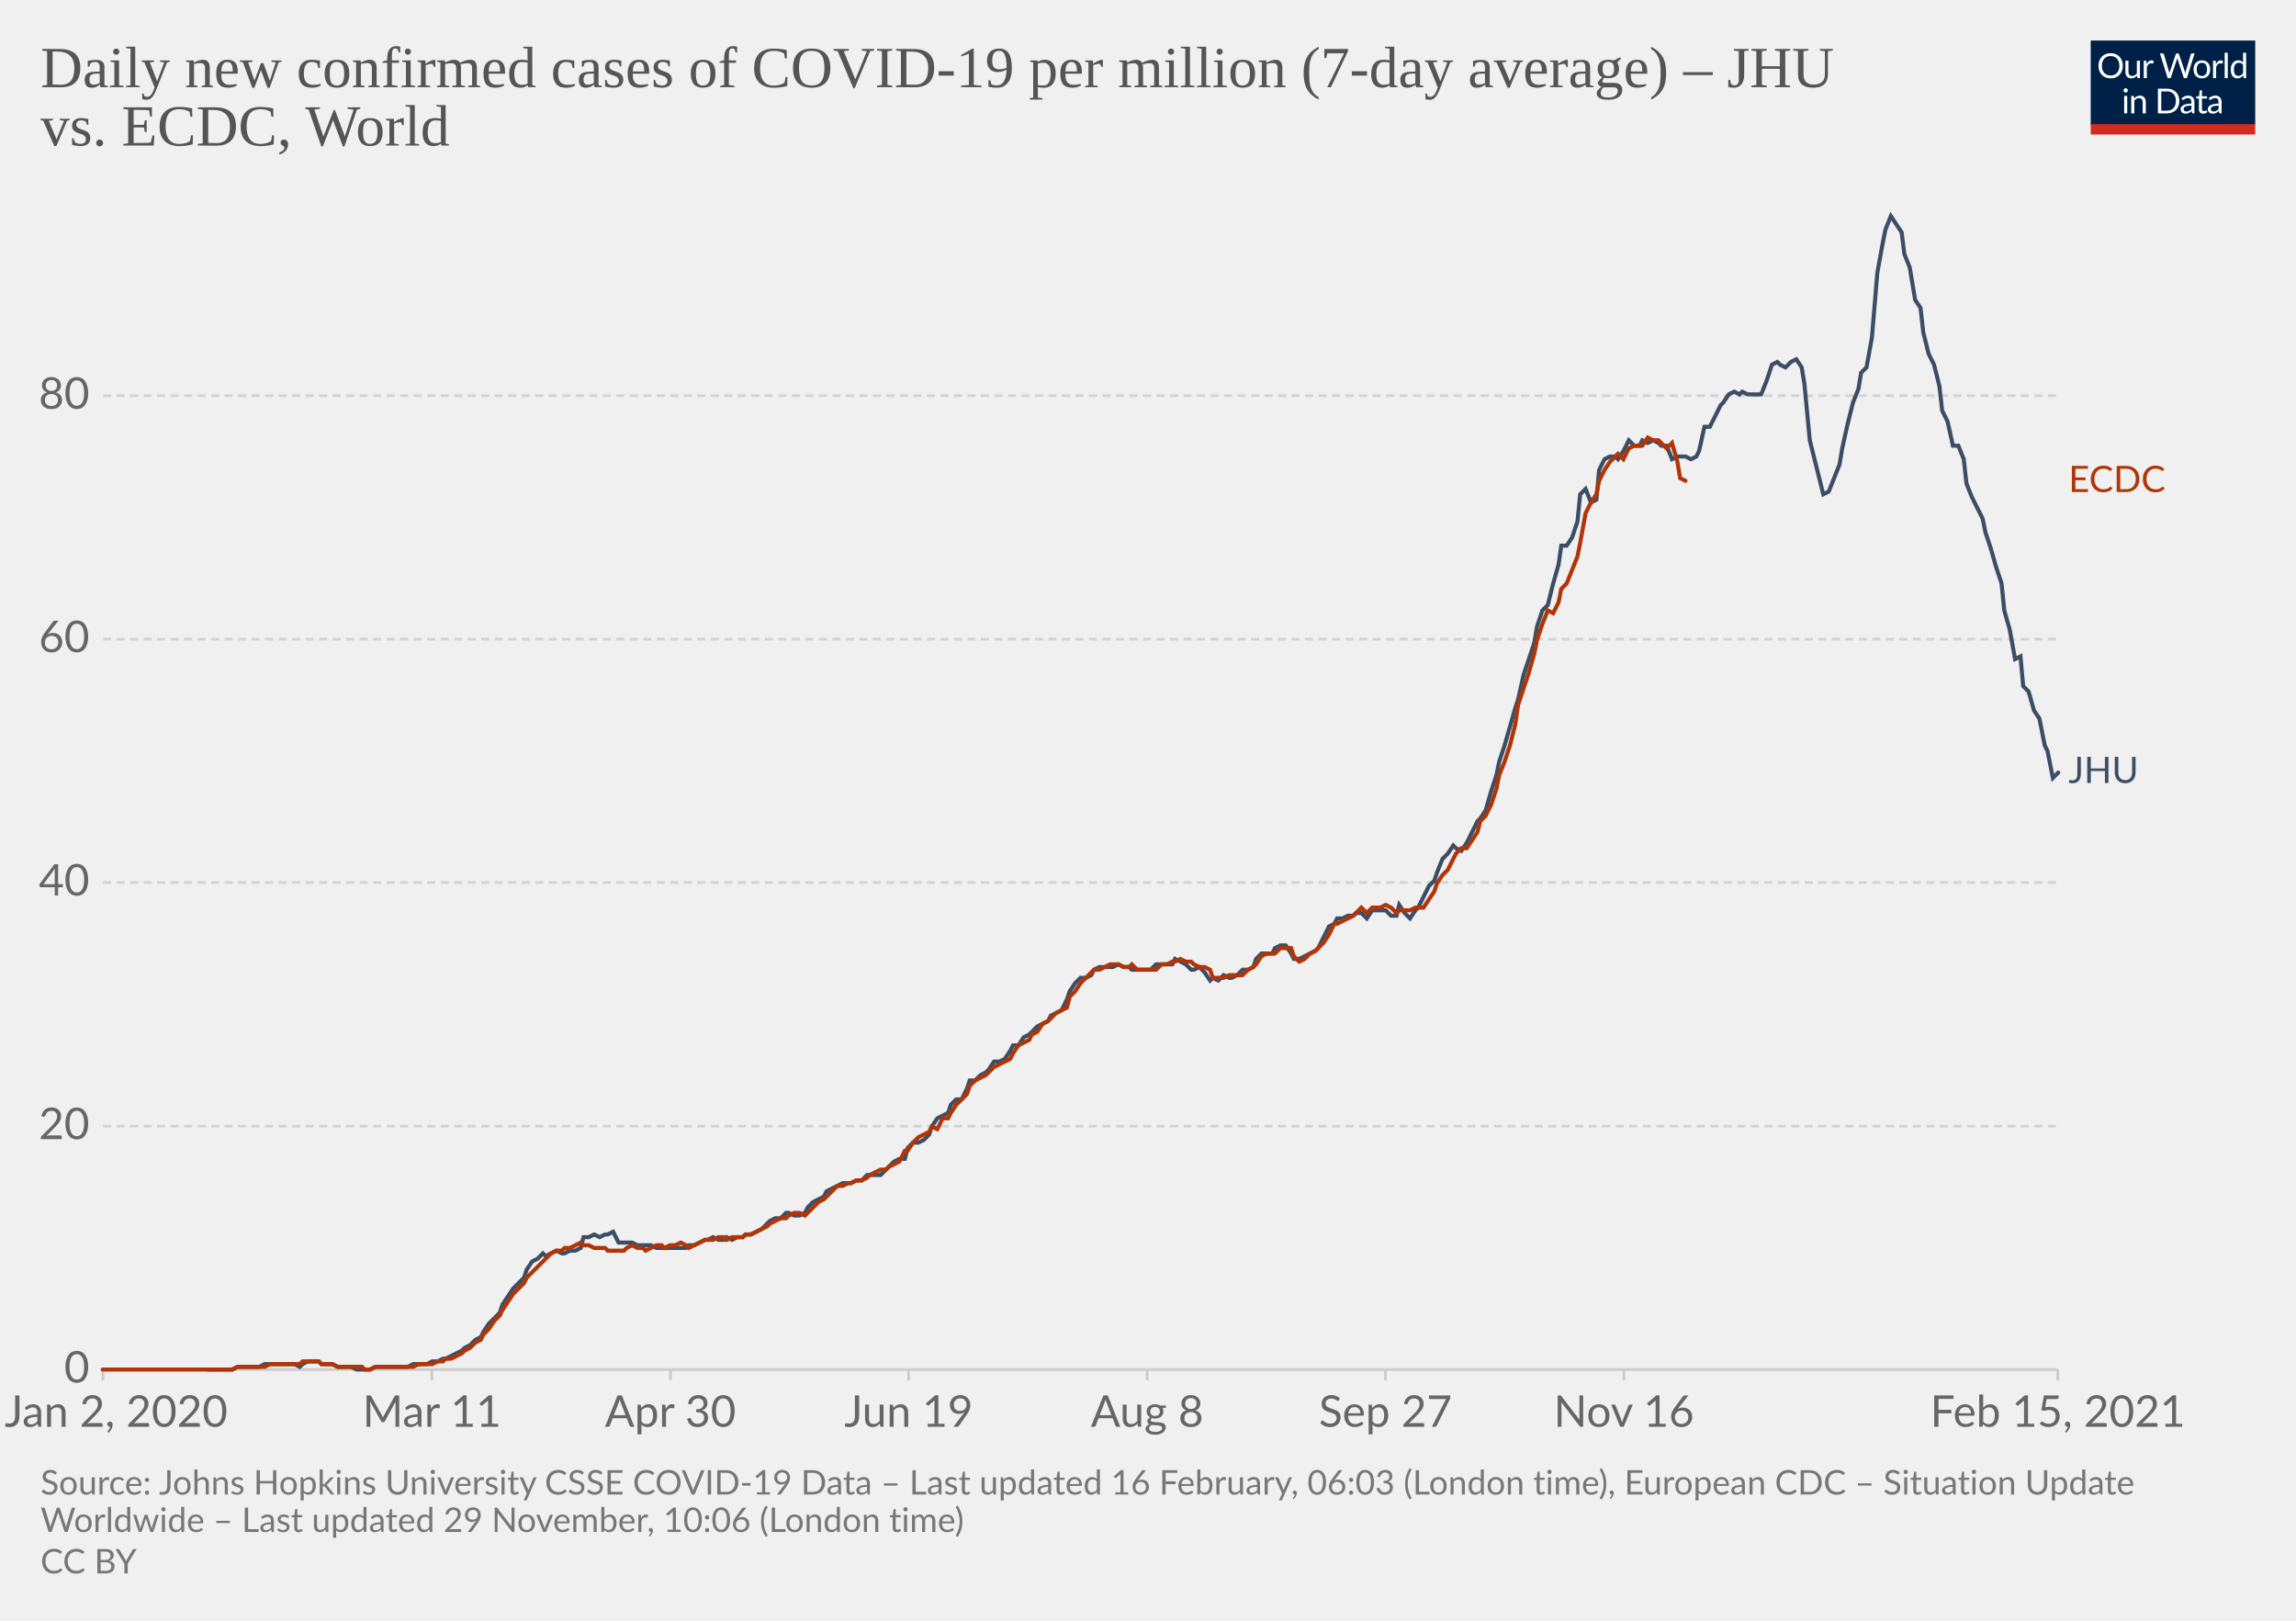
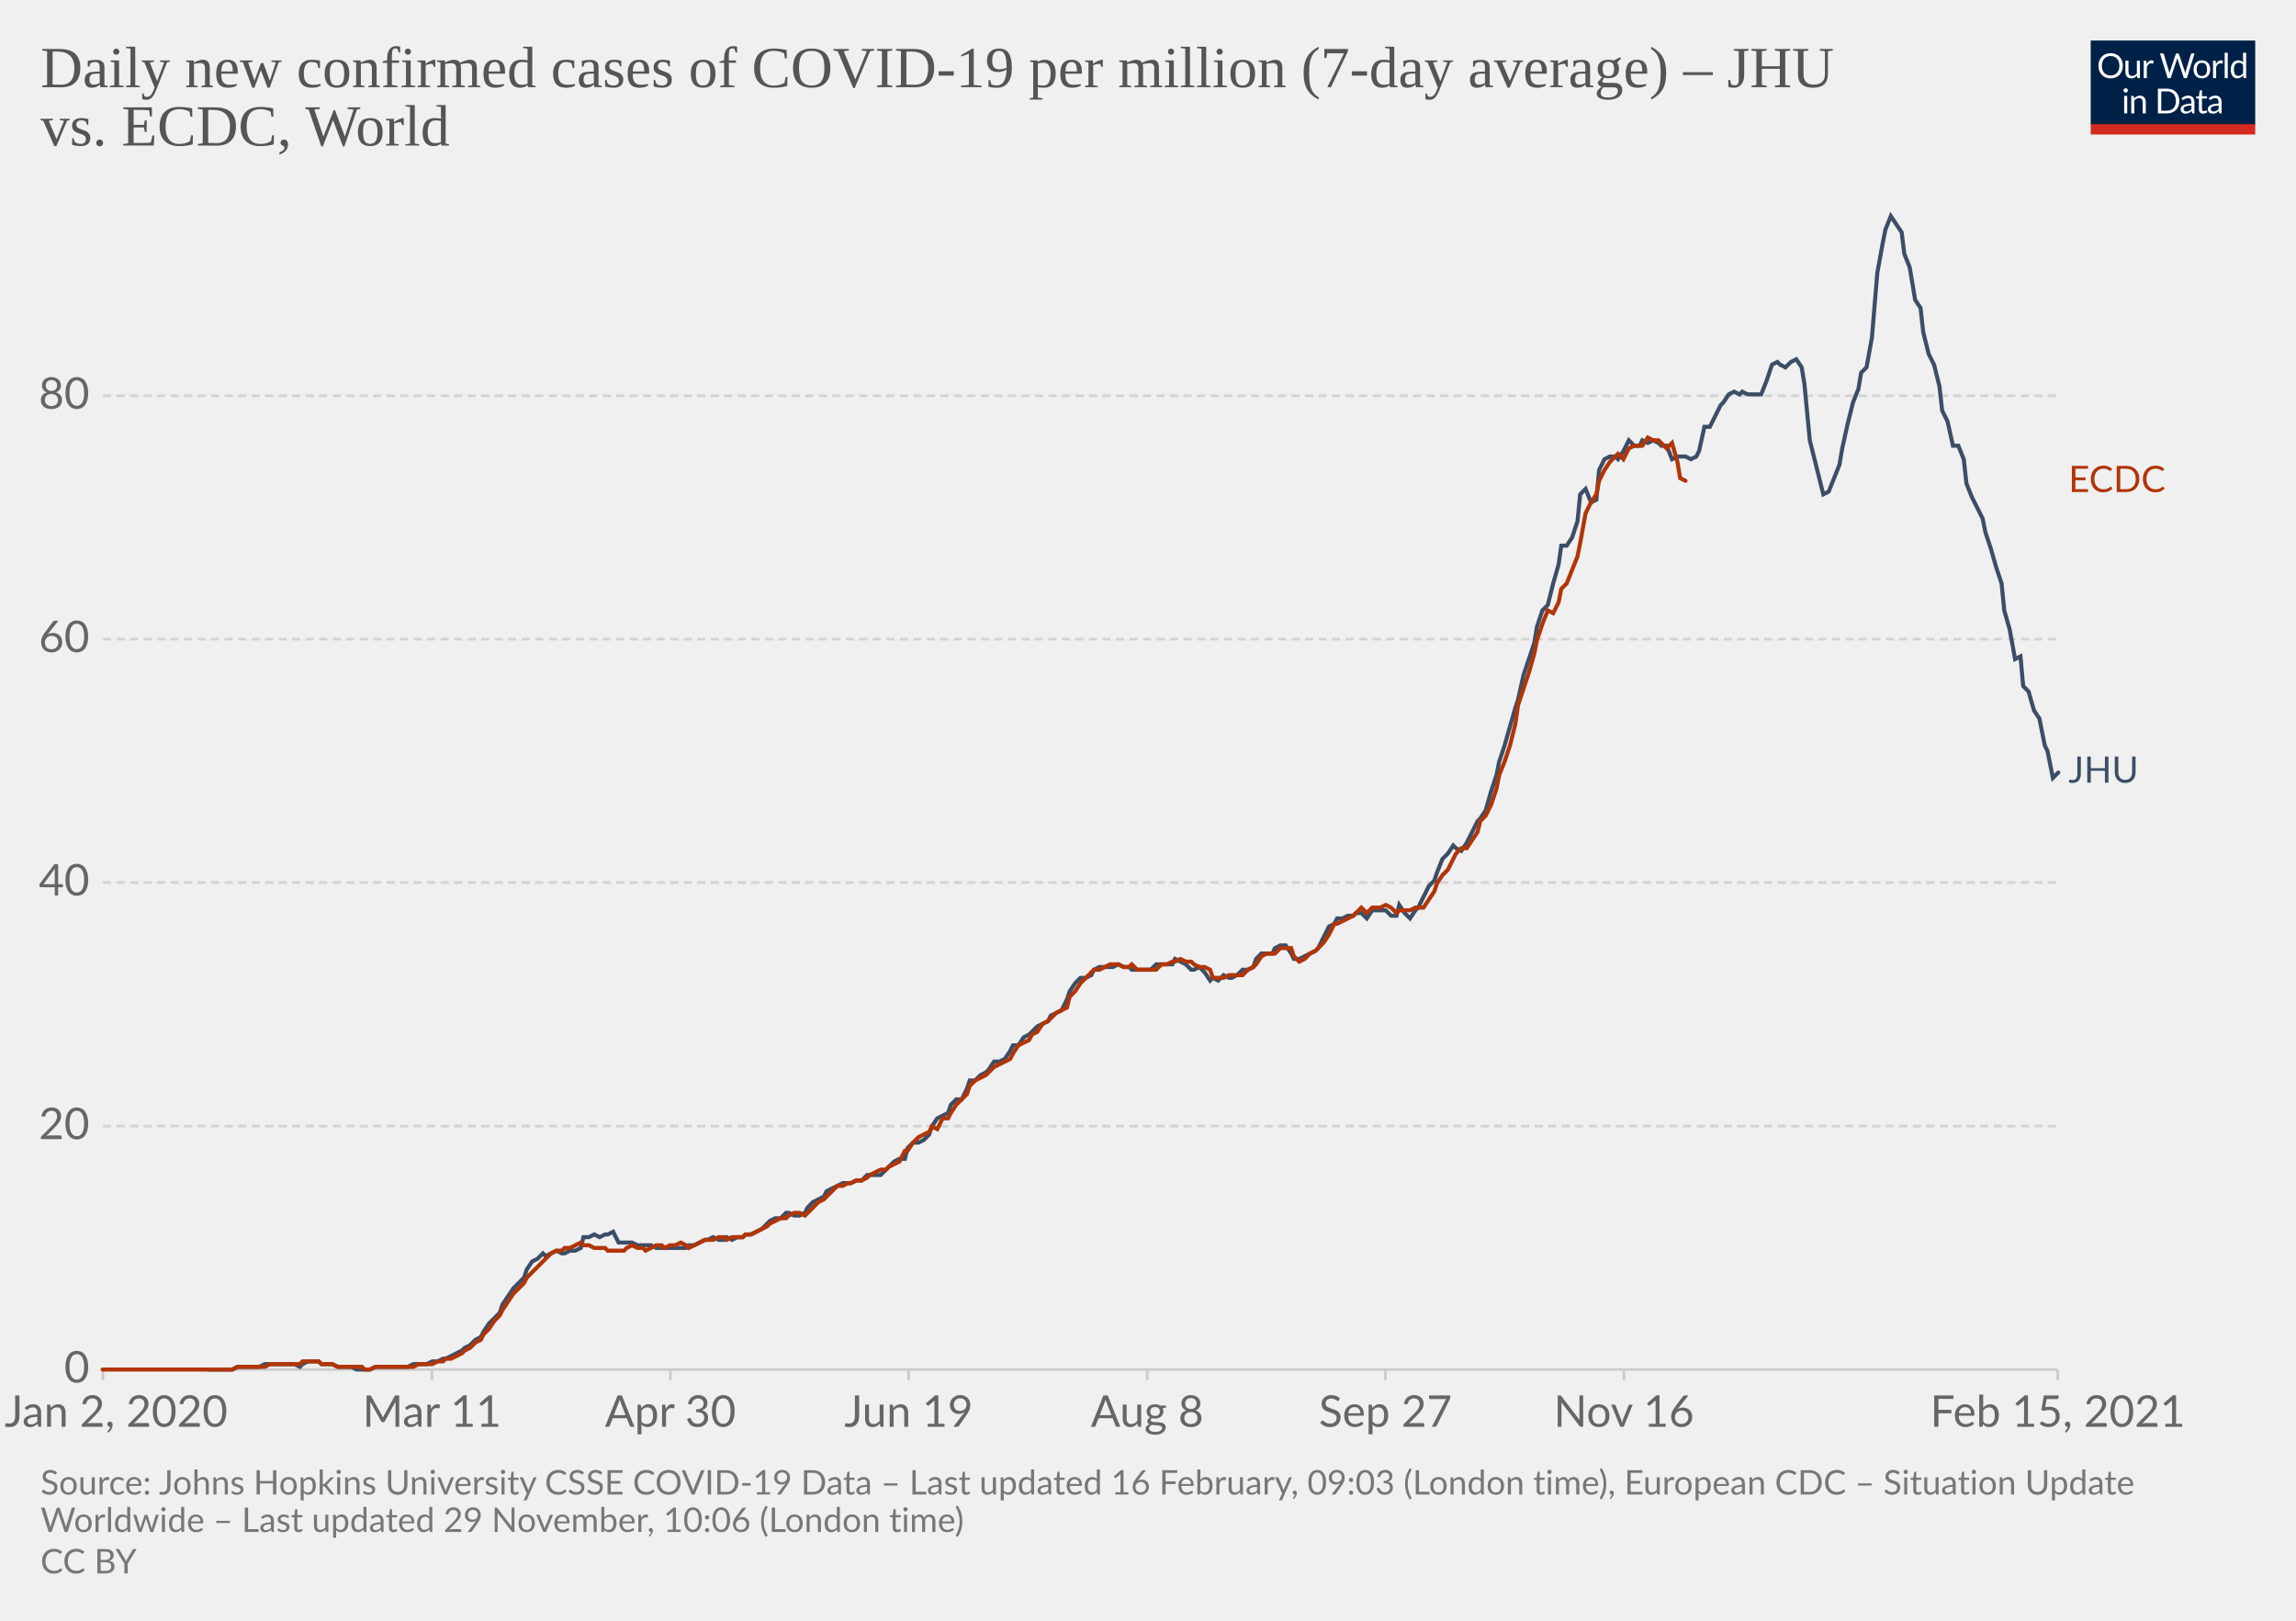
<svg xmlns="http://www.w3.org/2000/svg" version="1.1" style="background-color:#fff;-webkit-font-smoothing:antialiased" width="850" height="600" viewBox="0 0 850 600" font-family="Lato,'Helvetica Neue',Helvetica,Arial,sans-serif" font-size="18" text-rendering="optimizeLegibility">
  <g class="HeaderView">
    <g transform="matrix(.29 0 0 .29 774 15)">
      <svg width="210" height="120" viewBox="0 0 210 120" fill="none">
        <g clip-path="url(#clip0)">
          <path d="M0 0h210v107.89H0V0z" fill="#002147" />
          <path d="M40.98 32.25c0 2.36-.38 4.53-1.12 6.51a14.26 14.26 0 01-8.1 8.4c-1.9.78-4.02 1.17-6.34 1.17a16.6 16.6 0 01-6.33-1.17 14.31 14.31 0 01-8.08-8.4 18.29 18.29 0 01-1.12-6.51c0-2.36.38-4.53 1.12-6.5.75-1.97 1.8-3.67 3.17-5.1a14.32 14.32 0 014.9-3.34c1.92-.8 4.03-1.19 6.34-1.19 2.32 0 4.43.4 6.34 1.19 1.92.8 3.56 1.9 4.93 3.34a14.87 14.87 0 013.17 5.1 18.1 18.1 0 011.12 6.5zm-4.38 0c0-1.94-.26-3.68-.8-5.22a10.91 10.91 0 00-2.24-3.89 9.68 9.68 0 00-3.52-2.46 11.95 11.95 0 00-4.62-.86c-1.68 0-3.21.28-4.6.86a9.88 9.88 0 00-3.54 2.46 10.91 10.91 0 00-2.24 3.9c-.53 1.53-.8 3.27-.8 5.2 0 1.94.27 3.68.8 5.22a11.17 11.17 0 002.24 3.9 10.01 10.01 0 003.55 2.44c1.38.56 2.9.83 4.6.83s3.24-.27 4.61-.83a9.8 9.8 0 003.52-2.44 11.17 11.17 0 002.25-3.9c.53-1.54.8-3.28.8-5.21zm26.22-6.54V48H60.5c-.56 0-.9-.27-1.05-.81l-.31-2.4a12.45 12.45 0 01-3.26 2.6c-1.2.64-2.58.96-4.13.96-1.22 0-2.3-.2-3.24-.6a6.52 6.52 0 01-2.33-1.7 7.37 7.37 0 01-1.43-2.67c-.3-1.04-.46-2.2-.46-3.45V25.7h3.91v14.22c0 1.68.38 2.99 1.15 3.91.77.93 1.96 1.39 3.54 1.39 1.16 0 2.24-.27 3.23-.82a10.42 10.42 0 002.8-2.28V25.7h3.91zm8.61 4.47a9.94 9.94 0 012.6-3.56 5.64 5.64 0 013.76-1.3c.47 0 .92.05 1.34.15.44.1.83.27 1.17.49l-.3 2.92c-.09.37-.3.55-.66.55-.2 0-.5-.04-.9-.13a6.21 6.21 0 00-3.24.18 4.23 4.23 0 00-1.47.92c-.42.4-.81.9-1.17 1.5-.33.58-.64 1.26-.92 2.02V48H67.7V25.71h2.25c.42 0 .72.08.88.25.16.16.27.44.33.83l.26 3.39zm61.16-13.7L122.75 48h-3.82l-7.99-24.05a21.95 21.95 0 01-.42-1.58 38.36 38.36 0 01-.44 1.58L102.05 48h-3.83L88.4 16.47h3.54c.38 0 .7.1.95.29.26.2.43.43.5.73l6.52 21.9.28 1.28.29 1.46.3-1.46.38-1.27 7.41-21.91c.1-.25.26-.48.51-.69.27-.22.58-.33.95-.33h1.23c.38 0 .69.1.92.29a1.77 1.77 0 01.53.73l7.4 21.9a28.4 28.4 0 01.68 2.62 29.52 29.52 0 01.52-2.61l6.54-21.91a1.31 1.31 0 01.48-.7c.27-.21.58-.32.95-.32h3.32zm9.35 8.88c1.63 0 3.1.27 4.4.82a9.43 9.43 0 015.46 5.94c.5 1.4.74 2.98.74 4.73 0 1.76-.25 3.34-.74 4.75a9.43 9.43 0 01-5.46 5.92c-1.3.52-2.77.79-4.4.79-1.64 0-3.12-.27-4.44-.8a9.42 9.42 0 01-3.35-2.3c-.92-1-1.63-2.2-2.13-3.61-.49-1.41-.73-3-.73-4.75s.24-3.33.73-4.73c.5-1.43 1.2-2.64 2.13-3.63a9.4 9.4 0 013.35-2.31c1.32-.55 2.8-.82 4.44-.82zm0 19.89c2.2 0 3.84-.73 4.93-2.2 1.08-1.48 1.63-3.54 1.63-6.18 0-2.66-.55-4.72-1.63-6.2-1.09-1.49-2.73-2.23-4.93-2.23-1.12 0-2.09.2-2.93.57a5.71 5.71 0 00-2.06 1.65 7.5 7.5 0 00-1.24 2.67c-.26 1.04-.4 2.22-.4 3.54 0 2.64.55 4.7 1.64 6.18 1.1 1.47 2.76 2.2 4.99 2.2zm17.97-15.07a9.94 9.94 0 012.6-3.56 5.64 5.64 0 013.76-1.3c.47 0 .91.05 1.34.15.44.1.83.27 1.16.49l-.28 2.92c-.09.37-.31.55-.66.55-.2 0-.5-.04-.9-.13a6.2 6.2 0 00-3.24.18 4.23 4.23 0 00-1.47.92c-.43.4-.82.9-1.17 1.5a13.1 13.1 0 00-.92 2.02V48h-3.94V25.71h2.24c.43 0 .72.08.88.25.17.16.28.44.33.83l.27 3.39zm15.04-14.59V48h-3.92V15.6h3.92zm19.55 15.43a6.22 6.22 0 00-2.38-2.05 6.7 6.7 0 00-2.86-.6c-2.07 0-3.66.75-4.77 2.23-1.12 1.48-1.68 3.6-1.68 6.33 0 1.46.13 2.7.38 3.74a7.29 7.29 0 001.1 2.56 4.35 4.35 0 001.78 1.45c.7.3 1.5.46 2.4.46 1.29 0 2.41-.3 3.36-.88a9.6 9.6 0 002.67-2.49V31.02zm3.91-15.43V48h-2.33c-.56 0-.9-.27-1.06-.81l-.35-2.71a12.13 12.13 0 01-3.25 2.77 8.28 8.28 0 01-4.23 1.06 7.31 7.31 0 01-6.14-2.9c-.73-.96-1.3-2.15-1.69-3.57a18.35 18.35 0 01.07-9.48 11.29 11.29 0 011.89-3.7 8.7 8.7 0 017.06-3.34 7.96 7.96 0 016.12 2.62V15.59h3.91zM46.61 70.71V93H42.7V70.71h3.91zm.84-7c0 .39-.08.75-.24 1.09a2.81 2.81 0 01-1.52 1.47 2.67 2.67 0 01-2.16 0 2.9 2.9 0 01-1.45-1.47 2.67 2.67 0 010-2.16c.15-.35.35-.65.6-.9.25-.27.53-.47.85-.62a2.67 2.67 0 012.16 0c.35.15.65.35.9.62.27.25.47.55.62.9.16.34.24.7.24 1.08zm7.97 10.24c.49-.54 1-1.04 1.54-1.48a9.85 9.85 0 013.66-1.84 8.96 8.96 0 015.43.35c.94.4 1.72.97 2.33 1.71a7.36 7.36 0 011.43 2.67c.32 1.04.49 2.19.49 3.45V93h-3.94V78.81c0-1.69-.4-3-1.17-3.92-.76-.93-1.93-1.4-3.5-1.4a6.6 6.6 0 00-3.25.83c-1 .56-1.92 1.31-2.77 2.27V93h-3.94V70.71h2.35c.56 0 .9.28 1.04.82l.3 2.42zm57.7 3.3c0 2.36-.37 4.5-1.11 6.44a14.3 14.3 0 01-3.17 4.98 14.1 14.1 0 01-4.93 3.2c-1.9.76-4.02 1.13-6.33 1.13H85.8V61.47h11.77c2.31 0 4.42.39 6.33 1.15a13.8 13.8 0 018.1 8.18 17.75 17.75 0 011.12 6.45zm-4.37 0c0-1.94-.26-3.67-.8-5.2a10.94 10.94 0 00-2.23-3.87 9.57 9.57 0 00-3.53-2.42 12.23 12.23 0 00-4.61-.83h-7.5v24.62h7.5c1.7 0 3.24-.28 4.61-.84a9.7 9.7 0 003.53-2.4 10.94 10.94 0 002.24-3.87c.53-1.53.8-3.26.8-5.2zm19.8 5.72c-1.8.06-3.34.2-4.62.44-1.26.22-2.3.51-3.1.88-.8.36-1.37.8-1.74 1.3-.35.5-.53 1.05-.53 1.67 0 .58.1 1.1.3 1.52a3 3 0 00.76 1.05c.34.27.73.46 1.17.6a6.13 6.13 0 001.45.17 7.28 7.28 0 003.5-.81 11.95 11.95 0 002.82-2.2v-4.62zm-12.65-9.11a12.73 12.73 0 013.98-2.66c1.43-.59 3-.88 4.73-.88 1.25 0 2.36.2 3.33.61a6.81 6.81 0 013.94 4.38c.33 1.04.5 2.19.5 3.43V93h-1.74a1.8 1.8 0 01-.88-.18c-.2-.13-.36-.38-.48-.74l-.44-2.12-1.72 1.46a9.48 9.48 0 01-3.74 1.7c-.69.15-1.46.23-2.3.23-.87 0-1.69-.12-2.45-.35a5.34 5.34 0 01-3.34-2.93 6.64 6.64 0 01-.49-2.64c0-.88.25-1.72.73-2.53a6.33 6.33 0 012.35-2.17c1.09-.63 2.5-1.15 4.25-1.54 1.75-.41 3.89-.65 6.42-.7v-1.75c0-1.73-.37-3.03-1.12-3.91-.75-.9-1.84-1.34-3.28-1.34-.97 0-1.78.12-2.44.37-.64.23-1.2.5-1.7.81l-1.23.82c-.33.23-.67.35-1 .35-.27 0-.5-.07-.69-.2a2.1 2.1 0 01-.48-.53l-.7-1.25zm27.67 19.5c-1.76 0-3.12-.5-4.07-1.48-.94-.98-1.41-2.4-1.41-4.25V74h-2.68a.9.9 0 01-.6-.2c-.16-.14-.24-.36-.24-.66v-1.56l3.65-.46.9-6.89a.9.9 0 01.29-.52.88.88 0 01.62-.22H142v7.67h6.44V74H142v13.38c0 .94.22 1.63.68 2.09.45.45 1.04.68 1.76.68a3.21 3.21 0 001.85-.53l.55-.35c.16-.12.3-.18.41-.18.2 0 .4.13.55.38l1.15 1.87a7.45 7.45 0 01-2.44 1.5 8.53 8.53 0 01-2.95.52zm19.68-10.4c-1.8.07-3.34.21-4.62.45-1.26.22-2.3.51-3.1.88-.8.36-1.37.8-1.74 1.3-.35.5-.53 1.05-.53 1.67 0 .58.1 1.1.3 1.52a2.9 2.9 0 00.76 1.05c.34.27.73.46 1.17.6a6.13 6.13 0 001.45.17 7.3 7.3 0 003.5-.81 12.04 12.04 0 002.82-2.2v-4.62zm-12.65-9.1a12.72 12.72 0 013.99-2.66c1.42-.59 3-.88 4.72-.88 1.25 0 2.36.2 3.33.61a6.81 6.81 0 013.94 4.38c.33 1.04.5 2.19.5 3.43V93h-1.74a1.8 1.8 0 01-.88-.18c-.2-.13-.36-.38-.48-.74l-.44-2.12-1.72 1.46a9.48 9.48 0 01-3.74 1.7c-.69.15-1.46.23-2.3.23-.87 0-1.69-.12-2.45-.35a5.33 5.33 0 01-3.34-2.93 6.62 6.62 0 01-.49-2.64c0-.88.25-1.72.73-2.53a6.33 6.33 0 012.35-2.17c1.09-.63 2.5-1.15 4.25-1.54a31.2 31.2 0 016.42-.7v-1.75c0-1.73-.37-3.03-1.12-3.91-.75-.9-1.84-1.34-3.28-1.34-.97 0-1.78.12-2.44.37-.64.23-1.2.5-1.7.81l-1.22.82c-.34.23-.68.35-1.02.35-.26 0-.49-.07-.68-.2a1.88 1.88 0 01-.48-.53l-.7-1.25zM40.98 32.25c0 2.36-.38 4.53-1.12 6.51a14.26 14.26 0 01-8.1 8.4c-1.9.78-4.02 1.17-6.34 1.17a16.6 16.6 0 01-6.33-1.17 14.31 14.31 0 01-8.08-8.4 18.29 18.29 0 01-1.12-6.51c0-2.36.38-4.53 1.12-6.5.75-1.97 1.8-3.67 3.17-5.1a14.32 14.32 0 014.9-3.34c1.92-.8 4.03-1.19 6.34-1.19 2.32 0 4.43.4 6.34 1.19 1.92.8 3.56 1.9 4.93 3.34a14.87 14.87 0 013.17 5.1 18.1 18.1 0 011.12 6.5zm-4.38 0c0-1.94-.26-3.68-.8-5.22a10.91 10.91 0 00-2.24-3.89 9.68 9.68 0 00-3.52-2.46 11.95 11.95 0 00-4.62-.86c-1.68 0-3.21.28-4.6.86a9.88 9.88 0 00-3.54 2.46 10.91 10.91 0 00-2.24 3.9c-.53 1.53-.8 3.27-.8 5.2 0 1.94.27 3.68.8 5.22a11.17 11.17 0 002.24 3.9 10.01 10.01 0 003.55 2.44c1.38.56 2.9.83 4.6.83s3.24-.27 4.61-.83a9.8 9.8 0 003.52-2.44 11.17 11.17 0 002.25-3.9c.53-1.54.8-3.28.8-5.21zm26.22-6.54V48H60.5c-.56 0-.9-.27-1.05-.81l-.31-2.4a12.45 12.45 0 01-3.26 2.6c-1.2.64-2.58.96-4.13.96-1.22 0-2.3-.2-3.24-.6a6.52 6.52 0 01-2.33-1.7 7.37 7.37 0 01-1.43-2.67c-.3-1.04-.46-2.2-.46-3.45V25.7h3.91v14.22c0 1.68.38 2.99 1.15 3.91.77.93 1.96 1.39 3.54 1.39 1.16 0 2.24-.27 3.23-.82a10.42 10.42 0 002.8-2.28V25.7h3.91zm8.61 4.47a9.94 9.94 0 012.6-3.56 5.64 5.64 0 013.76-1.3c.47 0 .92.05 1.34.15.44.1.83.27 1.17.49l-.3 2.92c-.09.37-.3.55-.66.55-.2 0-.5-.04-.9-.13a6.21 6.21 0 00-3.24.18 4.23 4.23 0 00-1.47.92c-.42.4-.81.9-1.17 1.5-.33.58-.64 1.26-.92 2.02V48H67.7V25.71h2.25c.42 0 .72.08.88.25.16.16.27.44.33.83l.26 3.39zm61.16-13.7L122.75 48h-3.82l-7.99-24.05a21.95 21.95 0 01-.42-1.58 38.36 38.36 0 01-.44 1.58L102.05 48h-3.83L88.4 16.47h3.54c.38 0 .7.1.95.29.26.2.43.43.5.73l6.52 21.9.28 1.28.29 1.46.3-1.46.38-1.27 7.41-21.91c.1-.25.26-.48.51-.69.27-.22.58-.33.95-.33h1.23c.38 0 .69.1.92.29a1.77 1.77 0 01.53.73l7.4 21.9a28.4 28.4 0 01.68 2.62 29.52 29.52 0 01.52-2.61l6.54-21.91a1.31 1.31 0 01.48-.7c.27-.21.58-.32.95-.32h3.32zm9.35 8.88c1.63 0 3.1.27 4.4.82a9.43 9.43 0 015.46 5.94c.5 1.4.74 2.98.74 4.73 0 1.76-.25 3.34-.74 4.75a9.43 9.43 0 01-5.46 5.92c-1.3.52-2.77.79-4.4.79-1.64 0-3.12-.27-4.44-.8a9.42 9.42 0 01-3.35-2.3c-.92-1-1.63-2.2-2.13-3.61-.49-1.41-.73-3-.73-4.75s.24-3.33.73-4.73c.5-1.43 1.2-2.64 2.13-3.63a9.4 9.4 0 013.35-2.31c1.32-.55 2.8-.82 4.44-.82zm0 19.89c2.2 0 3.84-.73 4.93-2.2 1.08-1.48 1.63-3.54 1.63-6.18 0-2.66-.55-4.72-1.63-6.2-1.09-1.49-2.73-2.23-4.93-2.23-1.12 0-2.09.2-2.93.57a5.71 5.71 0 00-2.06 1.65 7.5 7.5 0 00-1.24 2.67c-.26 1.04-.4 2.22-.4 3.54 0 2.64.55 4.7 1.64 6.18 1.1 1.47 2.76 2.2 4.99 2.2zm17.97-15.07a9.94 9.94 0 012.6-3.56 5.64 5.64 0 013.76-1.3c.47 0 .91.05 1.34.15.44.1.83.27 1.16.49l-.28 2.92c-.09.37-.31.55-.66.55-.2 0-.5-.04-.9-.13a6.2 6.2 0 00-3.24.18 4.23 4.23 0 00-1.47.92c-.43.4-.82.9-1.17 1.5a13.1 13.1 0 00-.92 2.02V48h-3.94V25.71h2.24c.43 0 .72.08.88.25.17.16.28.44.33.83l.27 3.39zm15.04-14.59V48h-3.92V15.6h3.92zm19.55 15.43a6.22 6.22 0 00-2.38-2.05 6.7 6.7 0 00-2.86-.6c-2.07 0-3.66.75-4.77 2.23-1.12 1.48-1.68 3.6-1.68 6.33 0 1.46.13 2.7.38 3.74a7.29 7.29 0 001.1 2.56 4.35 4.35 0 001.78 1.45c.7.3 1.5.46 2.4.46 1.29 0 2.41-.3 3.36-.88a9.6 9.6 0 002.67-2.49V31.02zm3.91-15.43V48h-2.33c-.56 0-.9-.27-1.06-.81l-.35-2.71a12.13 12.13 0 01-3.25 2.77 8.28 8.28 0 01-4.23 1.06 7.31 7.31 0 01-6.14-2.9c-.73-.96-1.3-2.15-1.69-3.57a18.35 18.35 0 01.07-9.48 11.29 11.29 0 011.89-3.7 8.7 8.7 0 017.06-3.34 7.96 7.96 0 016.12 2.62V15.59h3.91zM46.61 70.71V93H42.7V70.71h3.91zm.84-7c0 .39-.08.75-.24 1.09a2.81 2.81 0 01-1.52 1.47 2.67 2.67 0 01-2.16 0 2.9 2.9 0 01-1.45-1.47 2.67 2.67 0 010-2.16c.15-.35.35-.65.6-.9.25-.27.53-.47.85-.62a2.67 2.67 0 012.16 0c.35.15.65.35.9.62.27.25.47.55.62.9.16.34.24.7.24 1.08zm7.97 10.24c.49-.54 1-1.04 1.54-1.48a9.85 9.85 0 013.66-1.84 8.96 8.96 0 015.43.35c.94.4 1.72.97 2.33 1.71a7.36 7.36 0 011.43 2.67c.32 1.04.49 2.19.49 3.45V93h-3.94V78.81c0-1.69-.4-3-1.17-3.92-.76-.93-1.93-1.4-3.5-1.4a6.6 6.6 0 00-3.25.83c-1 .56-1.92 1.31-2.77 2.27V93h-3.94V70.71h2.35c.56 0 .9.28 1.04.82l.3 2.42zm57.7 3.3c0 2.36-.37 4.5-1.11 6.44a14.3 14.3 0 01-3.17 4.98 14.1 14.1 0 01-4.93 3.2c-1.9.76-4.02 1.13-6.33 1.13H85.8V61.47h11.77c2.31 0 4.42.39 6.33 1.15a13.8 13.8 0 018.1 8.18 17.75 17.75 0 011.12 6.45zm-4.37 0c0-1.94-.26-3.67-.8-5.2a10.94 10.94 0 00-2.23-3.87 9.57 9.57 0 00-3.53-2.42 12.23 12.23 0 00-4.61-.83h-7.5v24.62h7.5c1.7 0 3.24-.28 4.61-.84a9.7 9.7 0 003.53-2.4 10.94 10.94 0 002.24-3.87c.53-1.53.8-3.26.8-5.2zm19.8 5.72c-1.8.06-3.34.2-4.62.44-1.26.22-2.3.51-3.1.88-.8.36-1.37.8-1.74 1.3-.35.5-.53 1.05-.53 1.67 0 .58.1 1.1.3 1.52a3 3 0 00.76 1.05c.34.27.73.46 1.17.6a6.13 6.13 0 001.45.17 7.28 7.28 0 003.5-.81 11.95 11.95 0 002.82-2.2v-4.62zm-12.65-9.11a12.73 12.73 0 013.98-2.66c1.43-.59 3-.88 4.73-.88 1.25 0 2.36.2 3.33.61a6.81 6.81 0 013.94 4.38c.33 1.04.5 2.19.5 3.43V93h-1.74a1.8 1.8 0 01-.88-.18c-.2-.13-.36-.38-.48-.74l-.44-2.12-1.72 1.46a9.48 9.48 0 01-3.74 1.7c-.69.15-1.46.23-2.3.23-.87 0-1.69-.12-2.45-.35a5.34 5.34 0 01-3.34-2.93 6.64 6.64 0 01-.49-2.64c0-.88.25-1.72.73-2.53a6.33 6.33 0 012.35-2.17c1.09-.63 2.5-1.15 4.25-1.54 1.75-.41 3.89-.65 6.42-.7v-1.75c0-1.73-.37-3.03-1.12-3.91-.75-.9-1.84-1.34-3.28-1.34-.97 0-1.78.12-2.44.37-.64.23-1.2.5-1.7.81l-1.23.82c-.33.23-.67.35-1 .35-.27 0-.5-.07-.69-.2a2.1 2.1 0 01-.48-.53l-.7-1.25zm27.67 19.5c-1.76 0-3.12-.5-4.07-1.48-.94-.98-1.41-2.4-1.41-4.25V74h-2.68a.9.9 0 01-.6-.2c-.16-.14-.24-.36-.24-.66v-1.56l3.65-.46.9-6.89a.9.9 0 01.29-.52.88.88 0 01.62-.22H142v7.67h6.44V74H142v13.38c0 .94.22 1.63.68 2.09.45.45 1.04.68 1.76.68a3.21 3.21 0 001.85-.53l.55-.35c.16-.12.3-.18.41-.18.2 0 .4.13.55.38l1.15 1.87a7.45 7.45 0 01-2.44 1.5 8.53 8.53 0 01-2.95.52zm19.68-10.4c-1.8.07-3.34.21-4.62.45-1.26.22-2.3.51-3.1.88-.8.36-1.37.8-1.74 1.3-.35.5-.53 1.05-.53 1.67 0 .58.1 1.1.3 1.52a2.9 2.9 0 00.76 1.05c.34.27.73.46 1.17.6a6.13 6.13 0 001.45.17 7.3 7.3 0 003.5-.81 12.04 12.04 0 002.82-2.2v-4.62zm-12.65-9.1a12.72 12.72 0 013.99-2.66c1.42-.59 3-.88 4.72-.88 1.25 0 2.36.2 3.33.61a6.81 6.81 0 013.94 4.38c.33 1.04.5 2.19.5 3.43V93h-1.74a1.8 1.8 0 01-.88-.18c-.2-.13-.36-.38-.48-.74l-.44-2.12-1.72 1.46a9.48 9.48 0 01-3.74 1.7c-.69.15-1.46.23-2.3.23-.87 0-1.69-.12-2.45-.35a5.33 5.33 0 01-3.34-2.93 6.62 6.62 0 01-.49-2.64c0-.88.25-1.72.73-2.53a6.33 6.33 0 012.35-2.17c1.09-.63 2.5-1.15 4.25-1.54a31.2 31.2 0 016.42-.7v-1.75c0-1.73-.37-3.03-1.12-3.91-.75-.9-1.84-1.34-3.28-1.34-.97 0-1.78.12-2.44.37-.64.23-1.2.5-1.7.81l-1.22.82c-.34.23-.68.35-1.02.35-.26 0-.49-.07-.68-.2a1.88 1.88 0 01-.48-.53l-.7-1.25zM40.98 32.25c0 2.36-.38 4.53-1.12 6.51a14.26 14.26 0 01-8.1 8.4c-1.9.78-4.02 1.17-6.34 1.17a16.6 16.6 0 01-6.33-1.17 14.31 14.31 0 01-8.08-8.4 18.29 18.29 0 01-1.12-6.51c0-2.36.38-4.53 1.12-6.5.75-1.97 1.8-3.67 3.17-5.1a14.32 14.32 0 014.9-3.34c1.92-.8 4.03-1.19 6.34-1.19 2.32 0 4.43.4 6.34 1.19 1.92.8 3.56 1.9 4.93 3.34a14.87 14.87 0 013.17 5.1 18.1 18.1 0 011.12 6.5zm-4.38 0c0-1.94-.26-3.68-.8-5.22a10.91 10.91 0 00-2.24-3.89 9.68 9.68 0 00-3.52-2.46 11.95 11.95 0 00-4.62-.86c-1.68 0-3.21.28-4.6.86a9.88 9.88 0 00-3.54 2.46 10.91 10.91 0 00-2.24 3.9c-.53 1.53-.8 3.27-.8 5.2 0 1.94.27 3.68.8 5.22a11.17 11.17 0 002.24 3.9 10.01 10.01 0 003.55 2.44c1.38.56 2.9.83 4.6.83s3.24-.27 4.61-.83a9.8 9.8 0 003.52-2.44 11.17 11.17 0 002.25-3.9c.53-1.54.8-3.28.8-5.21zm26.22-6.54V48H60.5c-.56 0-.9-.27-1.05-.81l-.31-2.4a12.45 12.45 0 01-3.26 2.6c-1.2.64-2.58.96-4.13.96-1.22 0-2.3-.2-3.24-.6a6.52 6.52 0 01-2.33-1.7 7.37 7.37 0 01-1.43-2.67c-.3-1.04-.46-2.2-.46-3.45V25.7h3.91v14.22c0 1.68.38 2.99 1.15 3.91.77.93 1.96 1.39 3.54 1.39 1.16 0 2.24-.27 3.23-.82a10.42 10.42 0 002.8-2.28V25.7h3.91zm8.61 4.47a9.94 9.94 0 012.6-3.56 5.64 5.64 0 013.76-1.3c.47 0 .92.05 1.34.15.44.1.83.27 1.17.49l-.3 2.92c-.09.37-.3.55-.66.55-.2 0-.5-.04-.9-.13a6.21 6.21 0 00-3.24.18 4.23 4.23 0 00-1.47.92c-.42.4-.81.9-1.17 1.5-.33.58-.64 1.26-.92 2.02V48H67.7V25.71h2.25c.42 0 .72.08.88.25.16.16.27.44.33.83l.26 3.39zm61.16-13.7L122.75 48h-3.82l-7.99-24.05a21.95 21.95 0 01-.42-1.58 38.36 38.36 0 01-.44 1.58L102.05 48h-3.83L88.4 16.47h3.54c.38 0 .7.1.95.29.26.2.43.43.5.73l6.52 21.9.28 1.28.29 1.46.3-1.46.38-1.27 7.41-21.91c.1-.25.26-.48.51-.69.27-.22.58-.33.95-.33h1.23c.38 0 .69.1.92.29a1.77 1.77 0 01.53.73l7.4 21.9a28.4 28.4 0 01.68 2.62 29.52 29.52 0 01.52-2.61l6.54-21.91a1.31 1.31 0 01.48-.7c.27-.21.58-.32.95-.32h3.32zm9.35 8.88c1.63 0 3.1.27 4.4.82a9.43 9.43 0 015.46 5.94c.5 1.4.74 2.98.74 4.73 0 1.76-.25 3.34-.74 4.75a9.43 9.43 0 01-5.46 5.92c-1.3.52-2.77.79-4.4.79-1.64 0-3.12-.27-4.44-.8a9.42 9.42 0 01-3.35-2.3c-.92-1-1.63-2.2-2.13-3.61-.49-1.41-.73-3-.73-4.75s.24-3.33.73-4.73c.5-1.43 1.2-2.64 2.13-3.63a9.4 9.4 0 013.35-2.31c1.32-.55 2.8-.82 4.44-.82zm0 19.89c2.2 0 3.84-.73 4.93-2.2 1.08-1.48 1.63-3.54 1.63-6.18 0-2.66-.55-4.72-1.63-6.2-1.09-1.49-2.73-2.23-4.93-2.23-1.12 0-2.09.2-2.93.57a5.71 5.71 0 00-2.06 1.65 7.5 7.5 0 00-1.24 2.67c-.26 1.04-.4 2.22-.4 3.54 0 2.64.55 4.7 1.64 6.18 1.1 1.47 2.76 2.2 4.99 2.2zm17.97-15.07a9.94 9.94 0 012.6-3.56 5.64 5.64 0 013.76-1.3c.47 0 .91.05 1.34.15.44.1.83.27 1.16.49l-.28 2.92c-.09.37-.31.55-.66.55-.2 0-.5-.04-.9-.13a6.2 6.2 0 00-3.24.18 4.23 4.23 0 00-1.47.92c-.43.4-.82.9-1.17 1.5a13.1 13.1 0 00-.92 2.02V48h-3.94V25.71h2.24c.43 0 .72.08.88.25.17.16.28.44.33.83l.27 3.39zm15.04-14.59V48h-3.92V15.6h3.92zm19.55 15.43a6.22 6.22 0 00-2.38-2.05 6.7 6.7 0 00-2.86-.6c-2.07 0-3.66.75-4.77 2.23-1.12 1.48-1.68 3.6-1.68 6.33 0 1.46.13 2.7.38 3.74a7.29 7.29 0 001.1 2.56 4.35 4.35 0 001.78 1.45c.7.3 1.5.46 2.4.46 1.29 0 2.41-.3 3.36-.88a9.6 9.6 0 002.67-2.49V31.02zm3.91-15.43V48h-2.33c-.56 0-.9-.27-1.06-.81l-.35-2.71a12.13 12.13 0 01-3.25 2.77 8.28 8.28 0 01-4.23 1.06 7.31 7.31 0 01-6.14-2.9c-.73-.96-1.3-2.15-1.69-3.57a18.35 18.35 0 01.07-9.48 11.29 11.29 0 011.89-3.7 8.7 8.7 0 017.06-3.34 7.96 7.96 0 016.12 2.62V15.59h3.91zM46.61 70.71V93H42.7V70.71h3.91zm.84-7c0 .39-.08.75-.24 1.09a2.81 2.81 0 01-1.52 1.47 2.67 2.67 0 01-2.16 0 2.9 2.9 0 01-1.45-1.47 2.67 2.67 0 010-2.16c.15-.35.35-.65.6-.9.25-.27.53-.47.85-.62a2.67 2.67 0 012.16 0c.35.15.65.35.9.62.27.25.47.55.62.9.16.34.24.7.24 1.08zm7.97 10.24c.49-.54 1-1.04 1.54-1.48a9.85 9.85 0 013.66-1.84 8.96 8.96 0 015.43.35c.94.4 1.72.97 2.33 1.71a7.36 7.36 0 011.43 2.67c.32 1.04.49 2.19.49 3.45V93h-3.94V78.81c0-1.69-.4-3-1.17-3.92-.76-.93-1.93-1.4-3.5-1.4a6.6 6.6 0 00-3.25.83c-1 .56-1.92 1.31-2.77 2.27V93h-3.94V70.71h2.35c.56 0 .9.28 1.04.82l.3 2.42zm57.7 3.3c0 2.36-.37 4.5-1.11 6.44a14.3 14.3 0 01-3.17 4.98 14.1 14.1 0 01-4.93 3.2c-1.9.76-4.02 1.13-6.33 1.13H85.8V61.47h11.77c2.31 0 4.42.39 6.33 1.15a13.8 13.8 0 018.1 8.18 17.75 17.75 0 011.12 6.45zm-4.37 0c0-1.94-.26-3.67-.8-5.2a10.94 10.94 0 00-2.23-3.87 9.57 9.57 0 00-3.53-2.42 12.23 12.23 0 00-4.61-.83h-7.5v24.62h7.5c1.7 0 3.24-.28 4.61-.84a9.7 9.7 0 003.53-2.4 10.94 10.94 0 002.24-3.87c.53-1.53.8-3.26.8-5.2zm19.8 5.72c-1.8.06-3.34.2-4.62.44-1.26.22-2.3.51-3.1.88-.8.36-1.37.8-1.74 1.3-.35.5-.53 1.05-.53 1.67 0 .58.1 1.1.3 1.52a3 3 0 00.76 1.05c.34.27.73.46 1.17.6a6.13 6.13 0 001.45.17 7.28 7.28 0 003.5-.81 11.95 11.95 0 002.82-2.2v-4.62zm-12.65-9.11a12.73 12.73 0 013.98-2.66c1.43-.59 3-.88 4.73-.88 1.25 0 2.36.2 3.33.61a6.81 6.81 0 013.94 4.38c.33 1.04.5 2.19.5 3.43V93h-1.74a1.8 1.8 0 01-.88-.18c-.2-.13-.36-.38-.48-.74l-.44-2.12-1.72 1.46a9.48 9.48 0 01-3.74 1.7c-.69.15-1.46.23-2.3.23-.87 0-1.69-.12-2.45-.35a5.34 5.34 0 01-3.34-2.93 6.64 6.64 0 01-.49-2.64c0-.88.25-1.72.73-2.53a6.33 6.33 0 012.35-2.17c1.09-.63 2.5-1.15 4.25-1.54 1.75-.41 3.89-.65 6.42-.7v-1.75c0-1.73-.37-3.03-1.12-3.91-.75-.9-1.84-1.34-3.28-1.34-.97 0-1.78.12-2.44.37-.64.23-1.2.5-1.7.81l-1.23.82c-.33.23-.67.35-1 .35-.27 0-.5-.07-.69-.2a2.1 2.1 0 01-.48-.53l-.7-1.25zm27.67 19.5c-1.76 0-3.12-.5-4.07-1.48-.94-.98-1.41-2.4-1.41-4.25V74h-2.68a.9.9 0 01-.6-.2c-.16-.14-.24-.36-.24-.66v-1.56l3.65-.46.9-6.89a.9.9 0 01.29-.52.88.88 0 01.62-.22H142v7.67h6.44V74H142v13.38c0 .94.22 1.63.68 2.09.45.45 1.04.68 1.76.68a3.21 3.21 0 001.85-.53l.55-.35c.16-.12.3-.18.41-.18.2 0 .4.13.55.38l1.15 1.87a7.45 7.45 0 01-2.44 1.5 8.53 8.53 0 01-2.95.52zm19.68-10.4c-1.8.07-3.34.21-4.62.45-1.26.22-2.3.51-3.1.88-.8.36-1.37.8-1.74 1.3-.35.5-.53 1.05-.53 1.67 0 .58.1 1.1.3 1.52a2.9 2.9 0 00.76 1.05c.34.27.73.46 1.17.6a6.13 6.13 0 001.45.17 7.3 7.3 0 003.5-.81 12.04 12.04 0 002.82-2.2v-4.62zm-12.65-9.1a12.72 12.72 0 013.99-2.66c1.42-.59 3-.88 4.72-.88 1.25 0 2.36.2 3.33.61a6.81 6.81 0 013.94 4.38c.33 1.04.5 2.19.5 3.43V93h-1.74a1.8 1.8 0 01-.88-.18c-.2-.13-.36-.38-.48-.74l-.44-2.12-1.72 1.46a9.48 9.48 0 01-3.74 1.7c-.69.15-1.46.23-2.3.23-.87 0-1.69-.12-2.45-.35a5.33 5.33 0 01-3.34-2.93 6.62 6.62 0 01-.49-2.64c0-.88.25-1.72.73-2.53a6.33 6.33 0 012.35-2.17c1.09-.63 2.5-1.15 4.25-1.54a31.2 31.2 0 016.42-.7v-1.75c0-1.73-.37-3.03-1.12-3.91-.75-.9-1.84-1.34-3.28-1.34-.97 0-1.78.12-2.44.37-.64.23-1.2.5-1.7.81l-1.22.82c-.34.23-.68.35-1.02.35-.26 0-.49-.07-.68-.2a1.88 1.88 0 01-.48-.53l-.7-1.25z" fill="#fff" />
          <path fill="#D42B21" d="M0 106.79h210V120H0z" />
        </g>
        <defs>
          <clipPath id="clip0">
            <path fill="#fff" d="M0 0h210v120H0z" />
          </clipPath>
        </defs>
      </svg>
    </g>
    <a href="https://ourworldindata.org/grapher/daily-covid-cases-per-million-jhu-vs-ecdc?tab=chart&amp;stackMode=absolute&amp;region=World" target="_blank" rel="noopener" font-family="&quot;Playfair Display&quot;,Georgia,&quot;Times New Roman&quot;,serif">
      <text font-size="21.6" x="15" y="32.3" fill="#555">
        <tspan x="15" y="32.28">Daily new confirmed cases of COVID-19 per million (7-day average) – JHU</tspan>
        <tspan x="15" y="53.88">vs. ECDC, World</tspan>
      </text>
    </a>
  </g>
  <g class="LineChart">
    <defs>
      <clipPath id="a">
        <path d="M28.14 0h830v896.4h-830z" />
      </clipPath>
    </defs>
    <g class="DualAxisView">
      <g class="HorizontalAxis">
        <path stroke="#ccc" d="M38.1 507v4M159.9 507v4M248.2 507v4M336.4 507v4M424.7 507v4M512.9 507v4M601.2 507v4M761.8 507v4" />
        <text x="43" y="528.2" fill="#666" text-anchor="middle" font-size="16.2">Jan 2, 2020</text>
        <text x="159.9" y="528.2" fill="#666" text-anchor="middle" font-size="16.2">Mar 11</text>
        <text x="248.2" y="528.2" fill="#666" text-anchor="middle" font-size="16.2">Apr 30</text>
        <text x="336.4" y="528.2" fill="#666" text-anchor="middle" font-size="16.2">Jun 19</text>
        <text x="424.7" y="528.2" fill="#666" text-anchor="middle" font-size="16.2">Aug 8</text>
        <text x="512.9" y="528.2" fill="#666" text-anchor="middle" font-size="16.2">Sep 27</text>
        <text x="601.2" y="528.2" fill="#666" text-anchor="middle" font-size="16.2">Nov 16</text>
        <text x="761.8" y="528.2" fill="#666" text-anchor="middle" font-size="16.2">Feb 15, 2021</text>
      </g>
      <g class="VerticalAxis" fill="#666" dominant-baseline="middle" text-anchor="end" font-size="16.2">
        <text x="33.14" y="507">0</text>
        <text x="33.14" y="416.9">20</text>
        <text x="33.14" y="326.7">40</text>
        <text x="33.14" y="236.6">60</text>
        <text x="33.14" y="146.5">80</text>
      </g>
      <g class="AxisGridLines horizontalLines">
        <path stroke="#ccc" d="M38.14 507h723.65" />
        <path stroke="#d3d3d3" stroke-dasharray="3,2" d="M38.14 416.9h723.65M38.14 326.7h723.65M38.14 236.6h723.65M38.14 146.5h723.65" />
      </g>
    </g>
    <g clip-path="url(#a)">
      <g class="LineLabels" cursor="default">
        <g class="legendMark">
          <text font-size="13.5" x="765.8" y="182.2" fill="#B13507">
            <tspan x="765.79" y="182.15">ECDC</tspan>
          </text>
        </g>
        <g class="legendMark">
-           <text font-size="13.5" x="765.8" y="289.9" fill="#3C4E66">
-             <tspan x="765.79" y="289.85">JHU</tspan>
+           <text font-size="13.5" x="765.8" y="289.8" fill="#3C4E66">
+             <tspan x="765.79" y="289.75">JHU</tspan>
          </text>
        </g>
      </g>
      <g class="Lines">
        <g class="key-World_0">
          <path stroke="#3C4E66" stroke-linecap="round" d="M77 507h9l2-1h8l2-1h11l2 1 1-1 2-1h4l1 1h4l2 1h5l2 1h5l2-1h12l2-1h5l2-1h2l2-1h1l2-1 2-1 2-1 1-1 2-1 2-2 2-1 1-2 2-3 2-2 2-2 1-3 2-3 2-3 2-2 2-2 1-3 2-3 2-1 2-2 1 1 2-1 2-1 2 1h1l2-1h2l2-1 1-4h2l2-1 2 1 2-1h1l2-1 2 4h5l2 1h5l2 1h11l1-1h2l2-1 2-1h1l2-1 2 1h2l1-1 2 1 2-1h2l1-1h2l2-1 2-1 2-2 1-1 2-1h2l2-2h1l2 1h2l2-1 1-2 2-2 2-1 2-1 1-2 2-1 2-1 2-1h3l2-1h2l2-2h5l2-2 1-1 2-2 2-1h2l1-4 2-2h2l2-1 2-2 1-3 2-3 2-1 2-1 1-3 2-2h2l2-4 1-3h2l2-2 2-1 1-1 2-3h2l2-1 2-3 1-2h2l2-3 2-1 1-1 2-2 2-1 2-1 1-2 2-1 2-1 2-4 1-3 2-3 2-2h2l2-1 1-2 2-1h5l2-1 2 1h2l1 1h7l2-2h6l1-2 2 1 2 1 2 2h1l2-1 2 2 2 3 1-1 2 1 2-2 2 1h1l2-1 2-2h2l2-1 1-3 2-2h4l1-2 2-1h2l2 3 1 2h2l2-1 2-1 2-1 1-1 2-4 2-4 2-1 1-2h2l2-1h2l1-1h2l2 2 2-3h5l2 2h2l1-4 2 3 2 2 2-3 1-1 2-4 2-4 2-2 1-3 2-5 2-2 2-3 1 1 2 1 2-3 2-4 2-4 1-1 2-3 2-7 2-6 1-5 2-6 2-7 2-7 1-3 2-9 2-6 2-6 1-6 2-6 2-2 2-8 2-7 1-7h2l2-3 2-6 1-10 2-2 2 5 2-1 1-11 2-4 2-1h2l1 1 2-3 2-4 2 2h2l1-2 2 1 2-1 2 1 1 1h2l2 5 2-1h3l2 1 2-1 1-2 2-9h2l2-4 2-4 1-1 2-3 2-1 2 1 1-1 2 1h5l2-5 2-6 2-1 1 1 2 1 2-2 2-1 2 3 1 6 2 21 2 8 2 8 1 4 2-1 2-5 2-5 1-6 2-9 2-8 2-5 1-6 2-2 2-11 2-24 2-11 1-5 2-5 2 3 2 3 1 8 2 5 2 12 2 3 1 9 2 8 2 4 2 8 1 9 2 4 2 9h2l2 5 1 9 2 5 2 4 2 4 1 5 2 6 2 7 2 6 1 10 2 7 2 11 2-1 1 11 2 2 2 7 2 3 2 10 1 2 2 10 2-2" fill="none" stroke-width="1.5" />
        </g>
        <g class="key-World_1">
          <path stroke="#B13507" stroke-linecap="round" d="M38 507h48l2-1h10l2-1h11l1-1h6l1 1h4l2 1h9l1 1h2l2-1h14l2-1h5l2-1h2l1-1h2l2-1 2-1 1-1 2-1 2-2 2-1 1-2 2-2 2-3 2-2 1-2 2-3 2-3 2-2 2-2 1-2 2-2 2-2 2-2 1-1 2-2 2-1h2l1-1h2l2-1 2-1 1 1h2l2 1h4l1 1h6l1-1 2-1 2 1h2l1 1 2-1 2-1h2l1 1 2-1h2l2-1 2 1 1 1 2-1 2-1 2-1h3l2-1h2l1 1 2-1h4l1-1h2l2-1 2-1 2-1 1-1 2-1 2-1h2l1-1 2-1h2l2 1 1-1 2-2 2-2 2-1 1-1 2-2 2-2h2l2-1h1l2-1h2l2-1 1-1 2-1 2-1h2l1-1 2-1 2-1 2-4h1l2-3 2-2 2-1 2-1 1-2 2 1 2-4h2l1-2 2-3 2-2 2-2 1-3 2-2 2-1 2-1 1-1 2-2 2-1 2-1 2-1 1-2 2-3 2-1 2-1 1-2 2-1 2-3 2-1 1-1 2-2 2-1 2-1 1-4 2-2 2-3 2-2 2-2 1-1h2l2-1 2-1h3l2 1h2l1-1 2 2h7l2-2h2l2-1h1l2-1 2 1h2l1 1 2 1h2l2 1 1 3h4l2-1h5l2-2 2-1 1-1 2-3 2-1h3l2-2h4l1 3 2 2 2-1 2-2 2-1 1-1 2-2 2-3 2-4h1l2-1 2-1 2-1 1-1 2-2 2 2 2-2h3l2-1 2 1 2 2 1-1h4l2-1h3l2-3 2-3 1-3 2-3 2-2 2-4 1-2 2-2h2l2-3 2-3 1-4 2-2 2-4 2-6 1-5 2-5 2-6 2-8 1-7 2-6 2-6 2-7 1-5 2-6 2-5 2 1 2-4 1-5 2-2 2-5 2-5 1-5 2-11 2-4 2-3 1-5 2-4 2-3 2-2 1-1 2 2 2-4 2-1h3l2-3 2 1h2l1 1 2 2 2-2 2 7 1 6 2 1" fill="none" stroke-width="1.5" />
        </g>
      </g>
    </g>
  </g>
  <g class="SourcesFooter" fill="#777">
    <g class="clickable" fill="#777">
      <text font-size="12.6" x="15" y="553.3">
-         <tspan x="15" y="553.28">Source: Johns Hopkins University CSSE COVID-19 Data – Last updated 16 February, 06:03 (London time), European CDC – Situation Update</tspan>
+         <tspan x="15" y="553.28">Source: Johns Hopkins University CSSE COVID-19 Data – Last updated 16 February, 09:03 (London time), European CDC – Situation Update</tspan>
        <tspan x="15" y="567.14">Worldwide – Last updated 29 November, 10:06 (London time)</tspan>
      </text>
    </g>
    <text font-size="12.6" x="15" y="582.5">
      <tspan x="15" y="582.48">
        <a class="cclogo" href="http://creativecommons.org/licenses/by/4.0/deed.en_US" target="_blank" fill="#777">CC BY</a>
      </tspan>
    </text>
  </g>
</svg>
